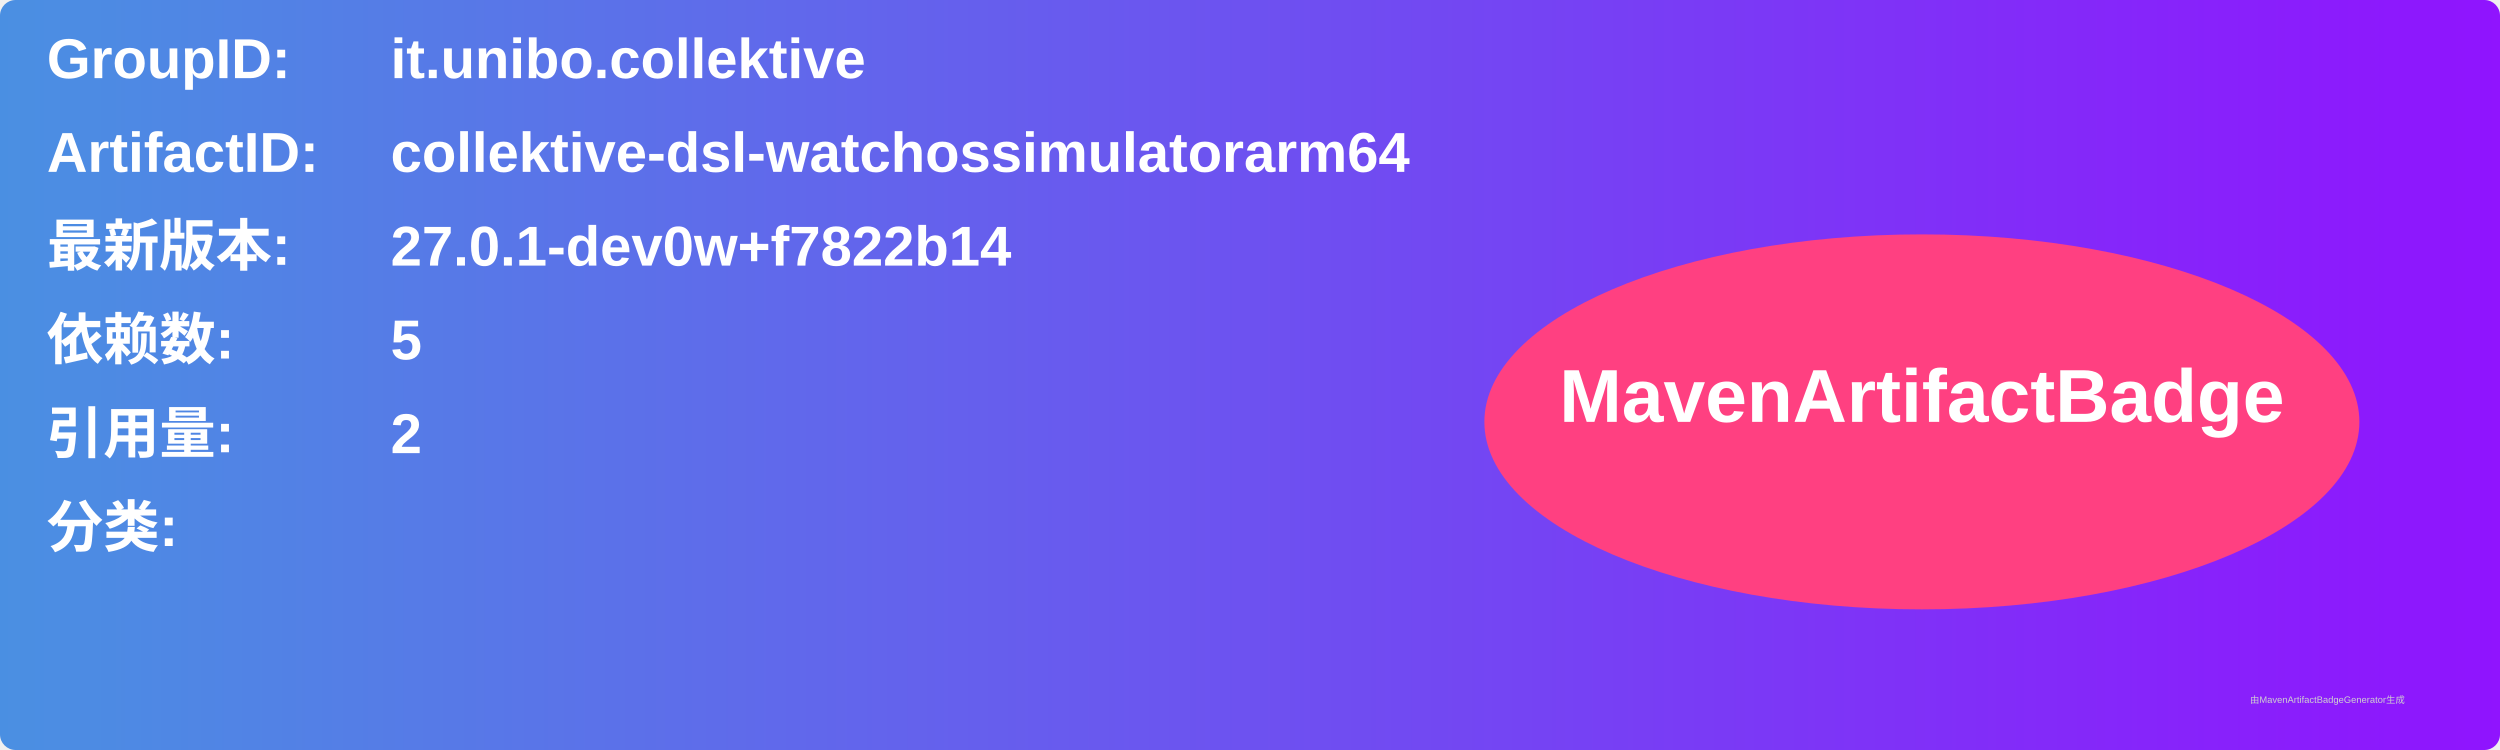
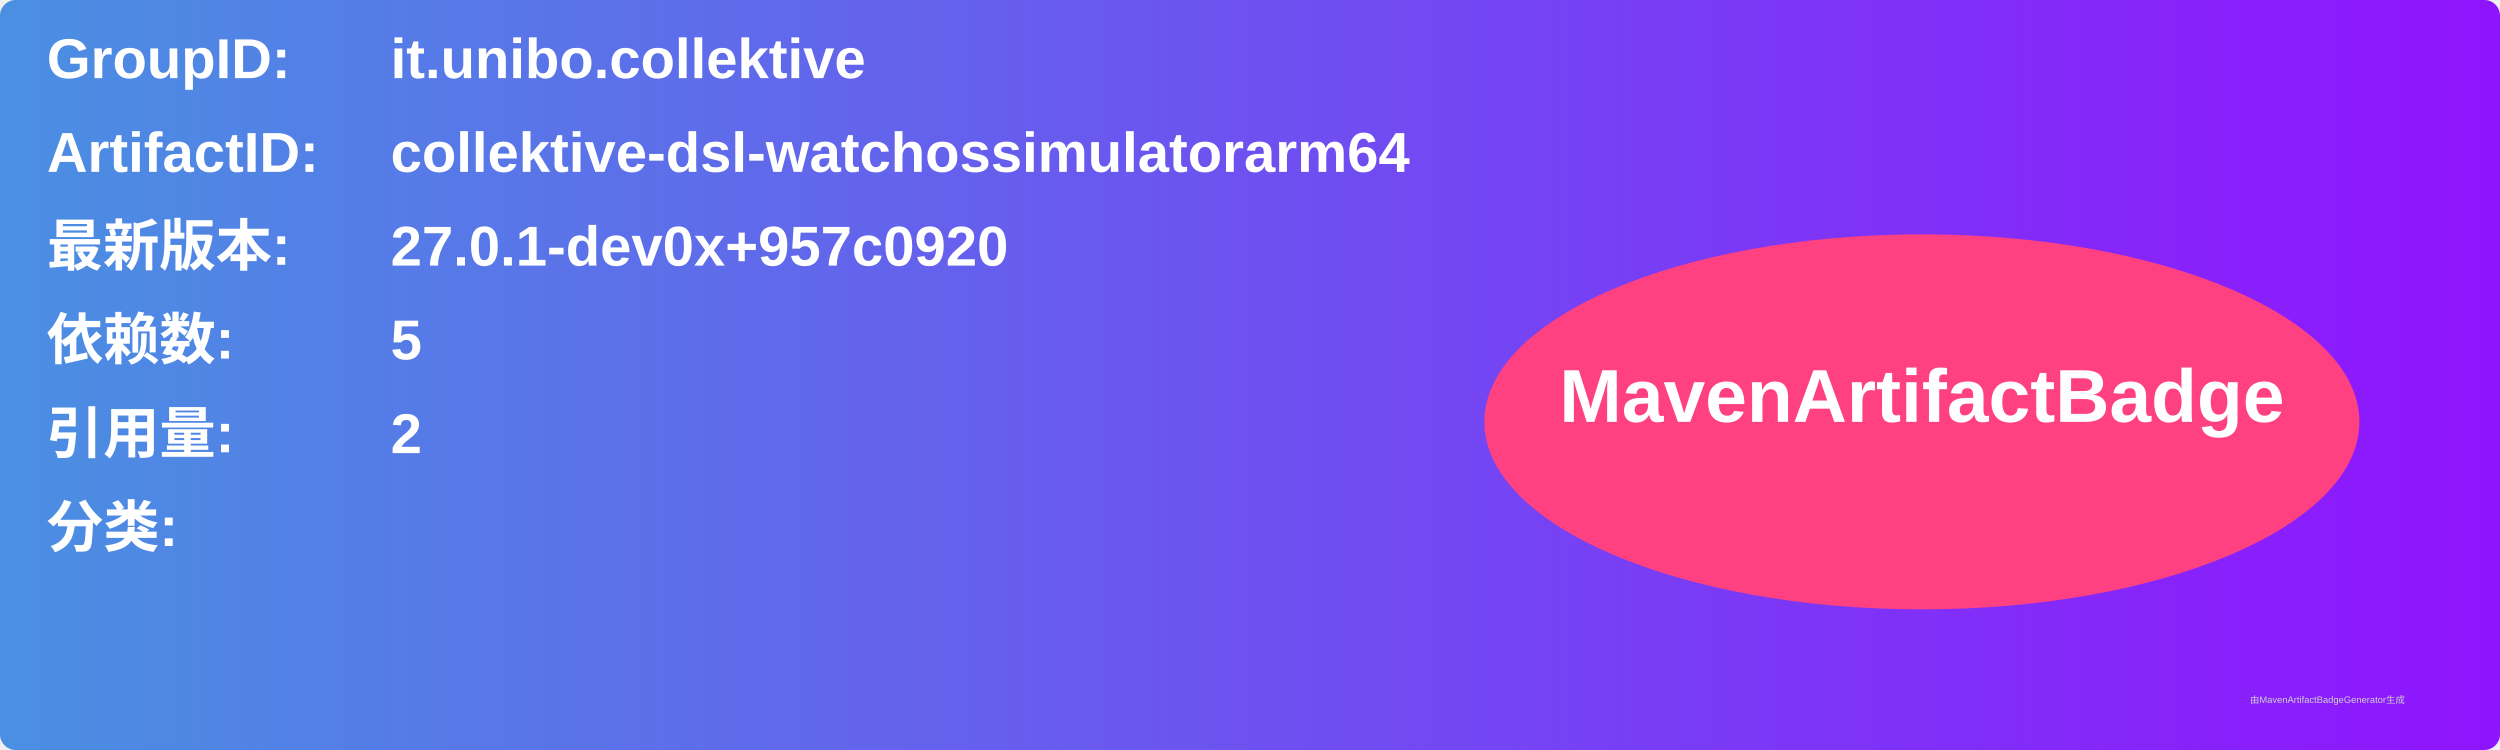
<svg xmlns="http://www.w3.org/2000/svg" width="800" height="240" viewBox="0 0 800 240">
  <linearGradient id="grad" x1="0%" y1="0%" x2="100%" y2="0%">
    <stop offset="0%" stop-color="#4a90e2" />
    <stop offset="100%" stop-color="#9013fe" />
  </linearGradient>
  <rect width="100%" height="100%" rx="5" ry="5" fill="url(#grad)" />
  <g transform="translate(15, 15)">
    <text x="0" y="10" font-family="Arial" font-size="18" fill="white" font-weight="bold" width="260">GroupID:</text>
    <text x="110" y="10" font-family="Arial" font-size="18" fill="white" font-weight="bold" width="460">it.unibo.collektive</text>
    <text x="0" y="40" font-family="Arial" font-size="18" fill="white" font-weight="bold" width="260">ArtifactID:</text>
    <text x="110" y="40" font-family="Arial" font-size="18" fill="white" font-weight="bold" width="460">collektive-dsl-watchossimulatorarm64</text>
    <text x="0" y="70" font-family="Arial" font-size="18" fill="white" font-weight="bold">最新版本:</text>
    <text x="110" y="70" font-family="Arial" font-size="18" fill="white" font-weight="bold">
-       <tspan font-weight="bold">27.0.1-dev0w+f7822b14</tspan>
+       <tspan font-weight="bold">27.0.1-dev0x+957c0920</tspan>
    </text>
    <text x="0" y="100" font-family="Arial" font-size="18" fill="white" font-weight="bold">依赖数: </text>
    <text x="110" y="100" font-family="Arial" font-size="18" fill="white">
      <tspan font-weight="bold">5</tspan>
    </text>
    <text x="0" y="130" font-family="Arial" font-size="18" fill="white" font-weight="bold">引用量: </text>
    <text x="110" y="130" font-family="Arial" font-size="18" fill="white">
      <tspan font-weight="bold">2</tspan>
    </text>
    <text x="0" y="160" font-family="Arial" font-size="18" fill="white" font-weight="bold">分类:</text>
    <text x="10" y="190" font-family="Arial" font-size="10" fill="white">
      <tspan font-weight="bold" />
    </text>
    <ellipse cx="600" cy="120" rx="140" ry="60" fill="#ff4081" />
    <text x="600" y="120" text-anchor="middle" font-family="Arial" font-size="24" fill="white" font-weight="bold">MavenArtifactBadge</text>
  </g>
  <text x="720" y="225" font-family="Arial" font-size="3" fill="#d0d0d0">由MavenArtifactBadgeGenerator生成</text>
</svg>
